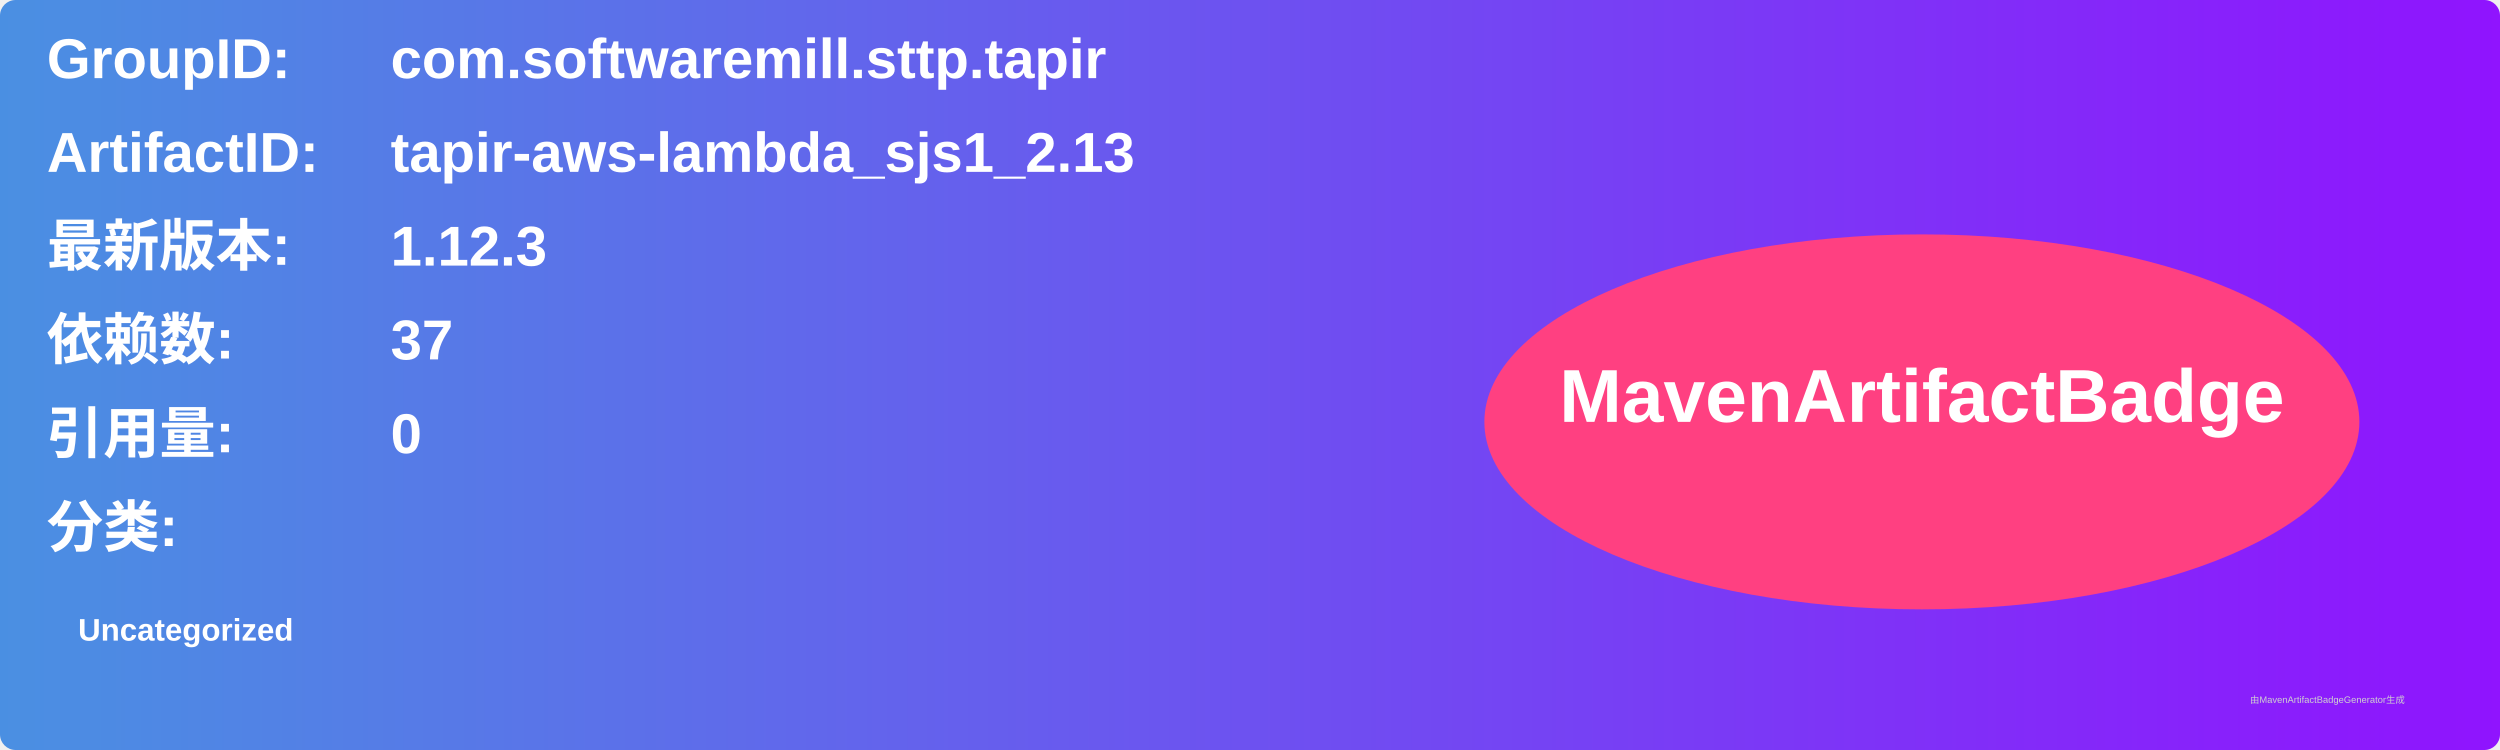
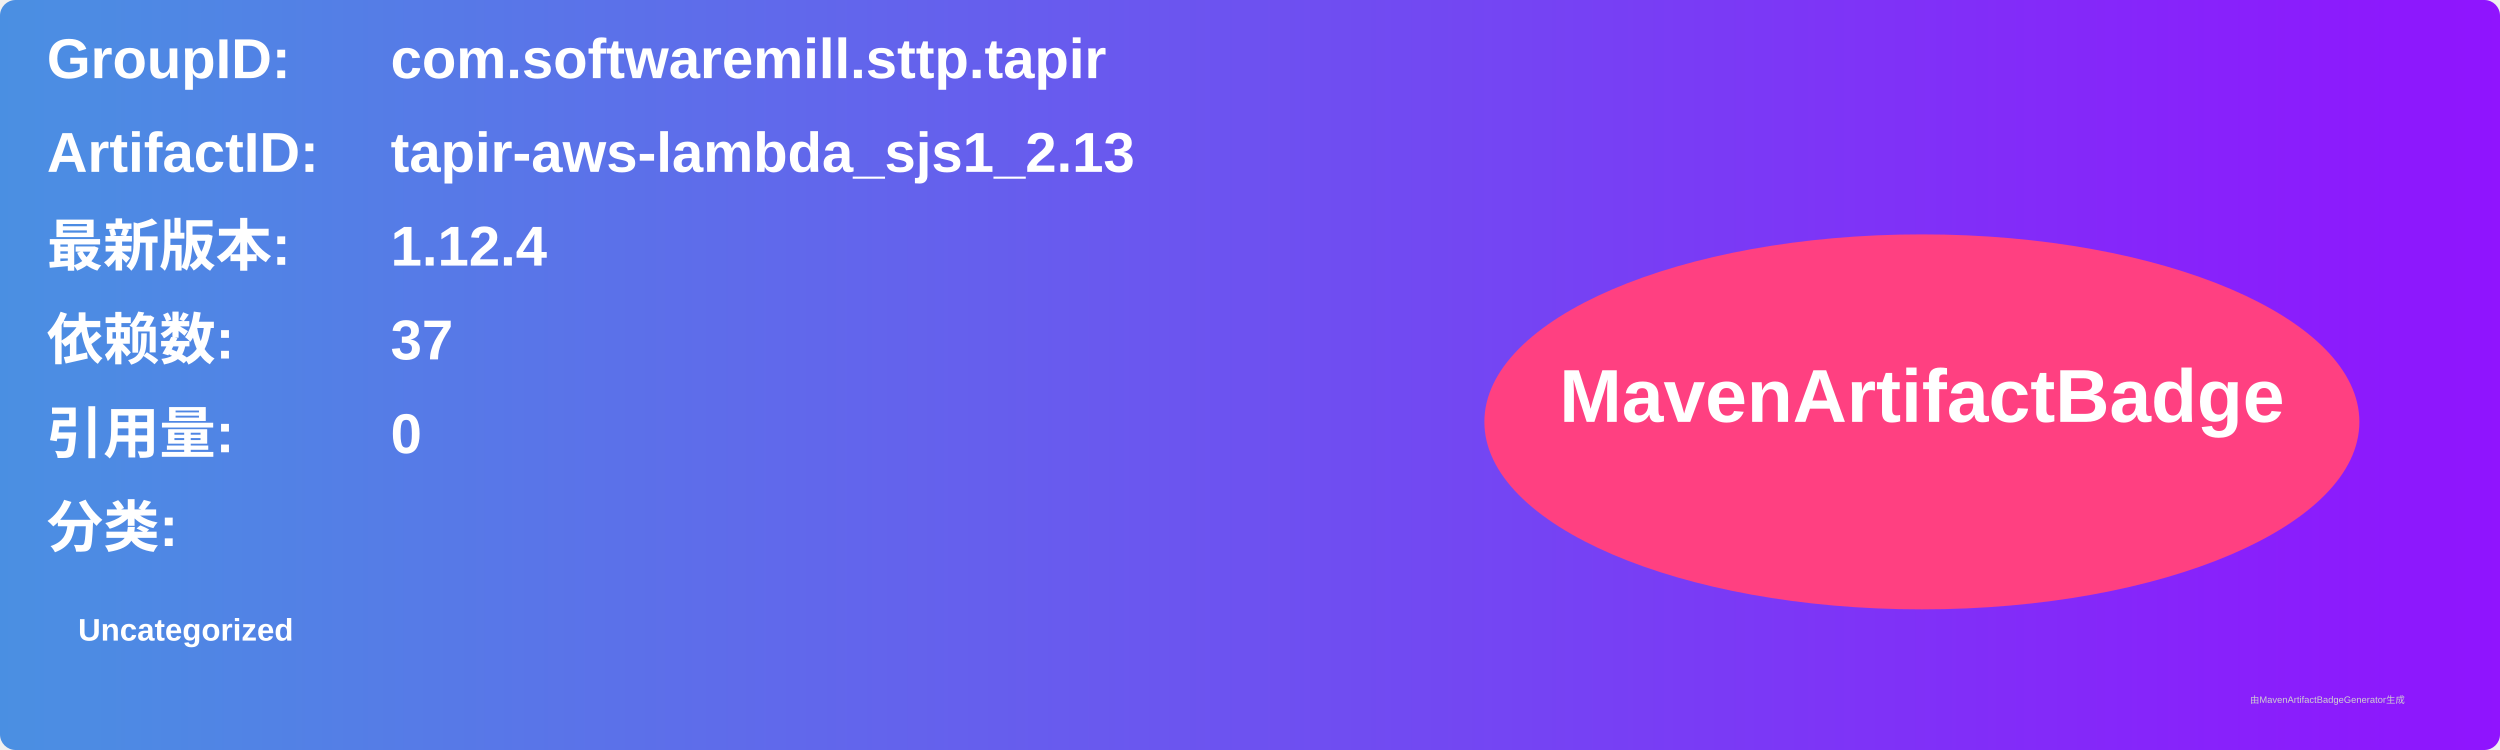
<svg xmlns="http://www.w3.org/2000/svg" width="800" height="240" viewBox="0 0 800 240">
  <linearGradient id="grad" x1="0%" y1="0%" x2="100%" y2="0%">
    <stop offset="0%" stop-color="#4a90e2" />
    <stop offset="100%" stop-color="#9013fe" />
  </linearGradient>
  <rect width="100%" height="100%" rx="5" ry="5" fill="url(#grad)" />
  <g transform="translate(15, 15)">
    <text x="0" y="10" font-family="Arial" font-size="18" fill="white" font-weight="bold" width="260">GroupID:</text>
    <text x="110" y="10" font-family="Arial" font-size="18" fill="white" font-weight="bold" width="460">com.softwaremill.sttp.tapir</text>
    <text x="0" y="40" font-family="Arial" font-size="18" fill="white" font-weight="bold" width="260">ArtifactID:</text>
    <text x="110" y="40" font-family="Arial" font-size="18" fill="white" font-weight="bold" width="460">tapir-aws-lambda_sjs1_2.13</text>
    <text x="0" y="70" font-family="Arial" font-size="18" fill="white" font-weight="bold">最新版本:</text>
    <text x="110" y="70" font-family="Arial" font-size="18" fill="white" font-weight="bold">
-       <tspan font-weight="bold">1.12.3</tspan>
+       <tspan font-weight="bold">1.12.4</tspan>
    </text>
    <text x="0" y="100" font-family="Arial" font-size="18" fill="white" font-weight="bold">依赖数: </text>
    <text x="110" y="100" font-family="Arial" font-size="18" fill="white">
      <tspan font-weight="bold">37</tspan>
    </text>
    <text x="0" y="130" font-family="Arial" font-size="18" fill="white" font-weight="bold">引用量: </text>
    <text x="110" y="130" font-family="Arial" font-size="18" fill="white">
      <tspan font-weight="bold">0</tspan>
    </text>
    <text x="0" y="160" font-family="Arial" font-size="18" fill="white" font-weight="bold">分类:</text>
    <text x="10" y="190" font-family="Arial" font-size="10" fill="white">
      <tspan font-weight="bold">Uncategorized</tspan>
    </text>
    <ellipse cx="600" cy="120" rx="140" ry="60" fill="#ff4081" />
    <text x="600" y="120" text-anchor="middle" font-family="Arial" font-size="24" fill="white" font-weight="bold">MavenArtifactBadge</text>
  </g>
  <text x="720" y="225" font-family="Arial" font-size="3" fill="#d0d0d0">由MavenArtifactBadgeGenerator生成</text>
</svg>
